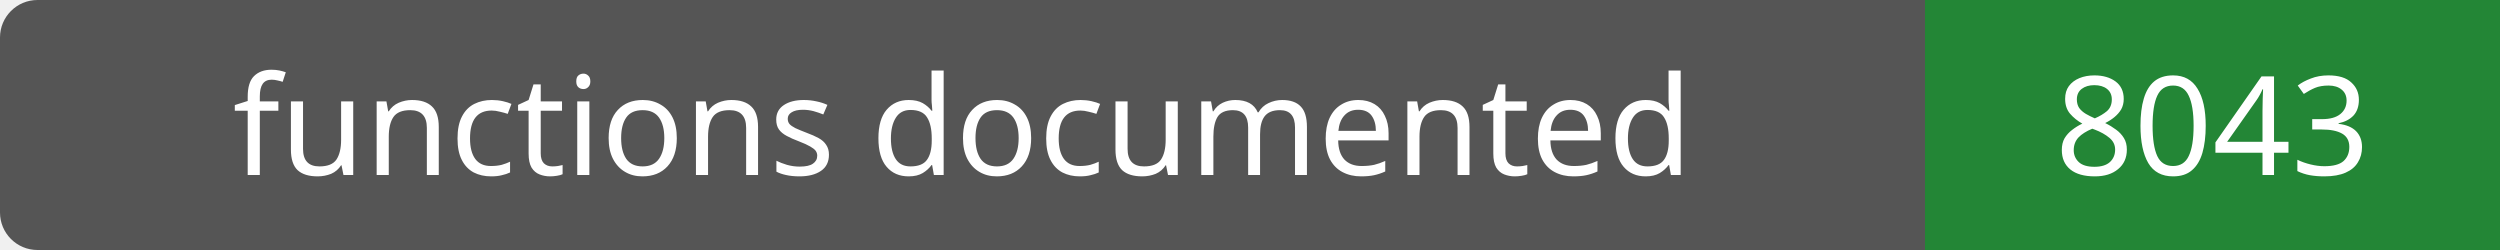
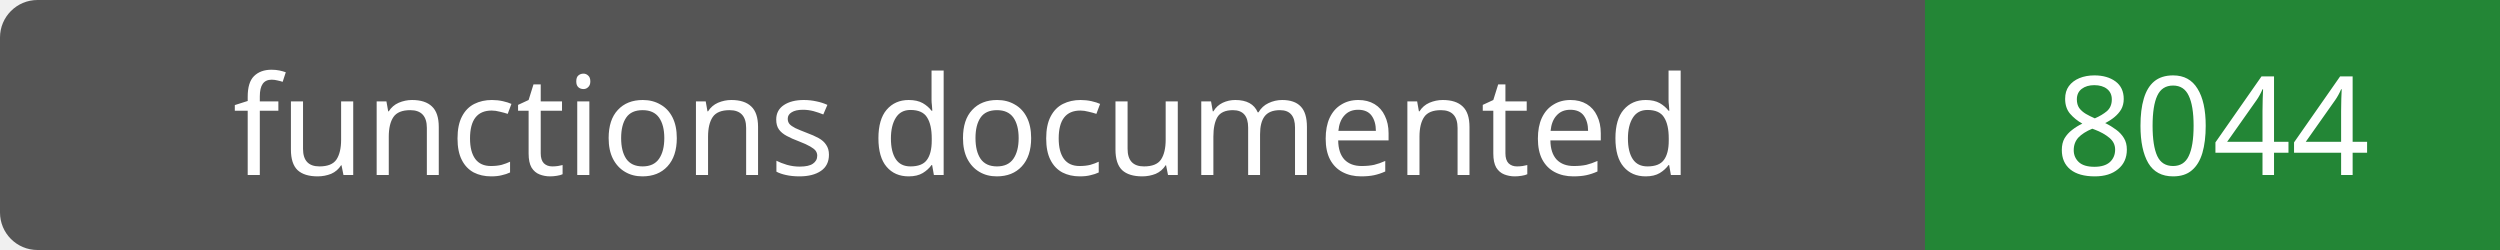
- <svg xmlns="http://www.w3.org/2000/svg" width="200" height="20" role="img" aria-label="functions documented: 8043">
+ <svg xmlns="http://www.w3.org/2000/svg" width="200" height="20" role="img" aria-label="functions documented: 8044">
  <rect width="200" height="20" rx="3" fill="#555" />
  <path fill="#238636" d="M154 0h46v20H154z" />
  <g fill="#fff" text-anchor="middle" font-family="Verdana,sans-serif" font-size="11">
    <text x="77.0" y="14">functions documented</text>
-     <text x="177.0" y="14">8043</text>
+     <text x="177.0" y="14">8044</text>
  </g>
</svg>
